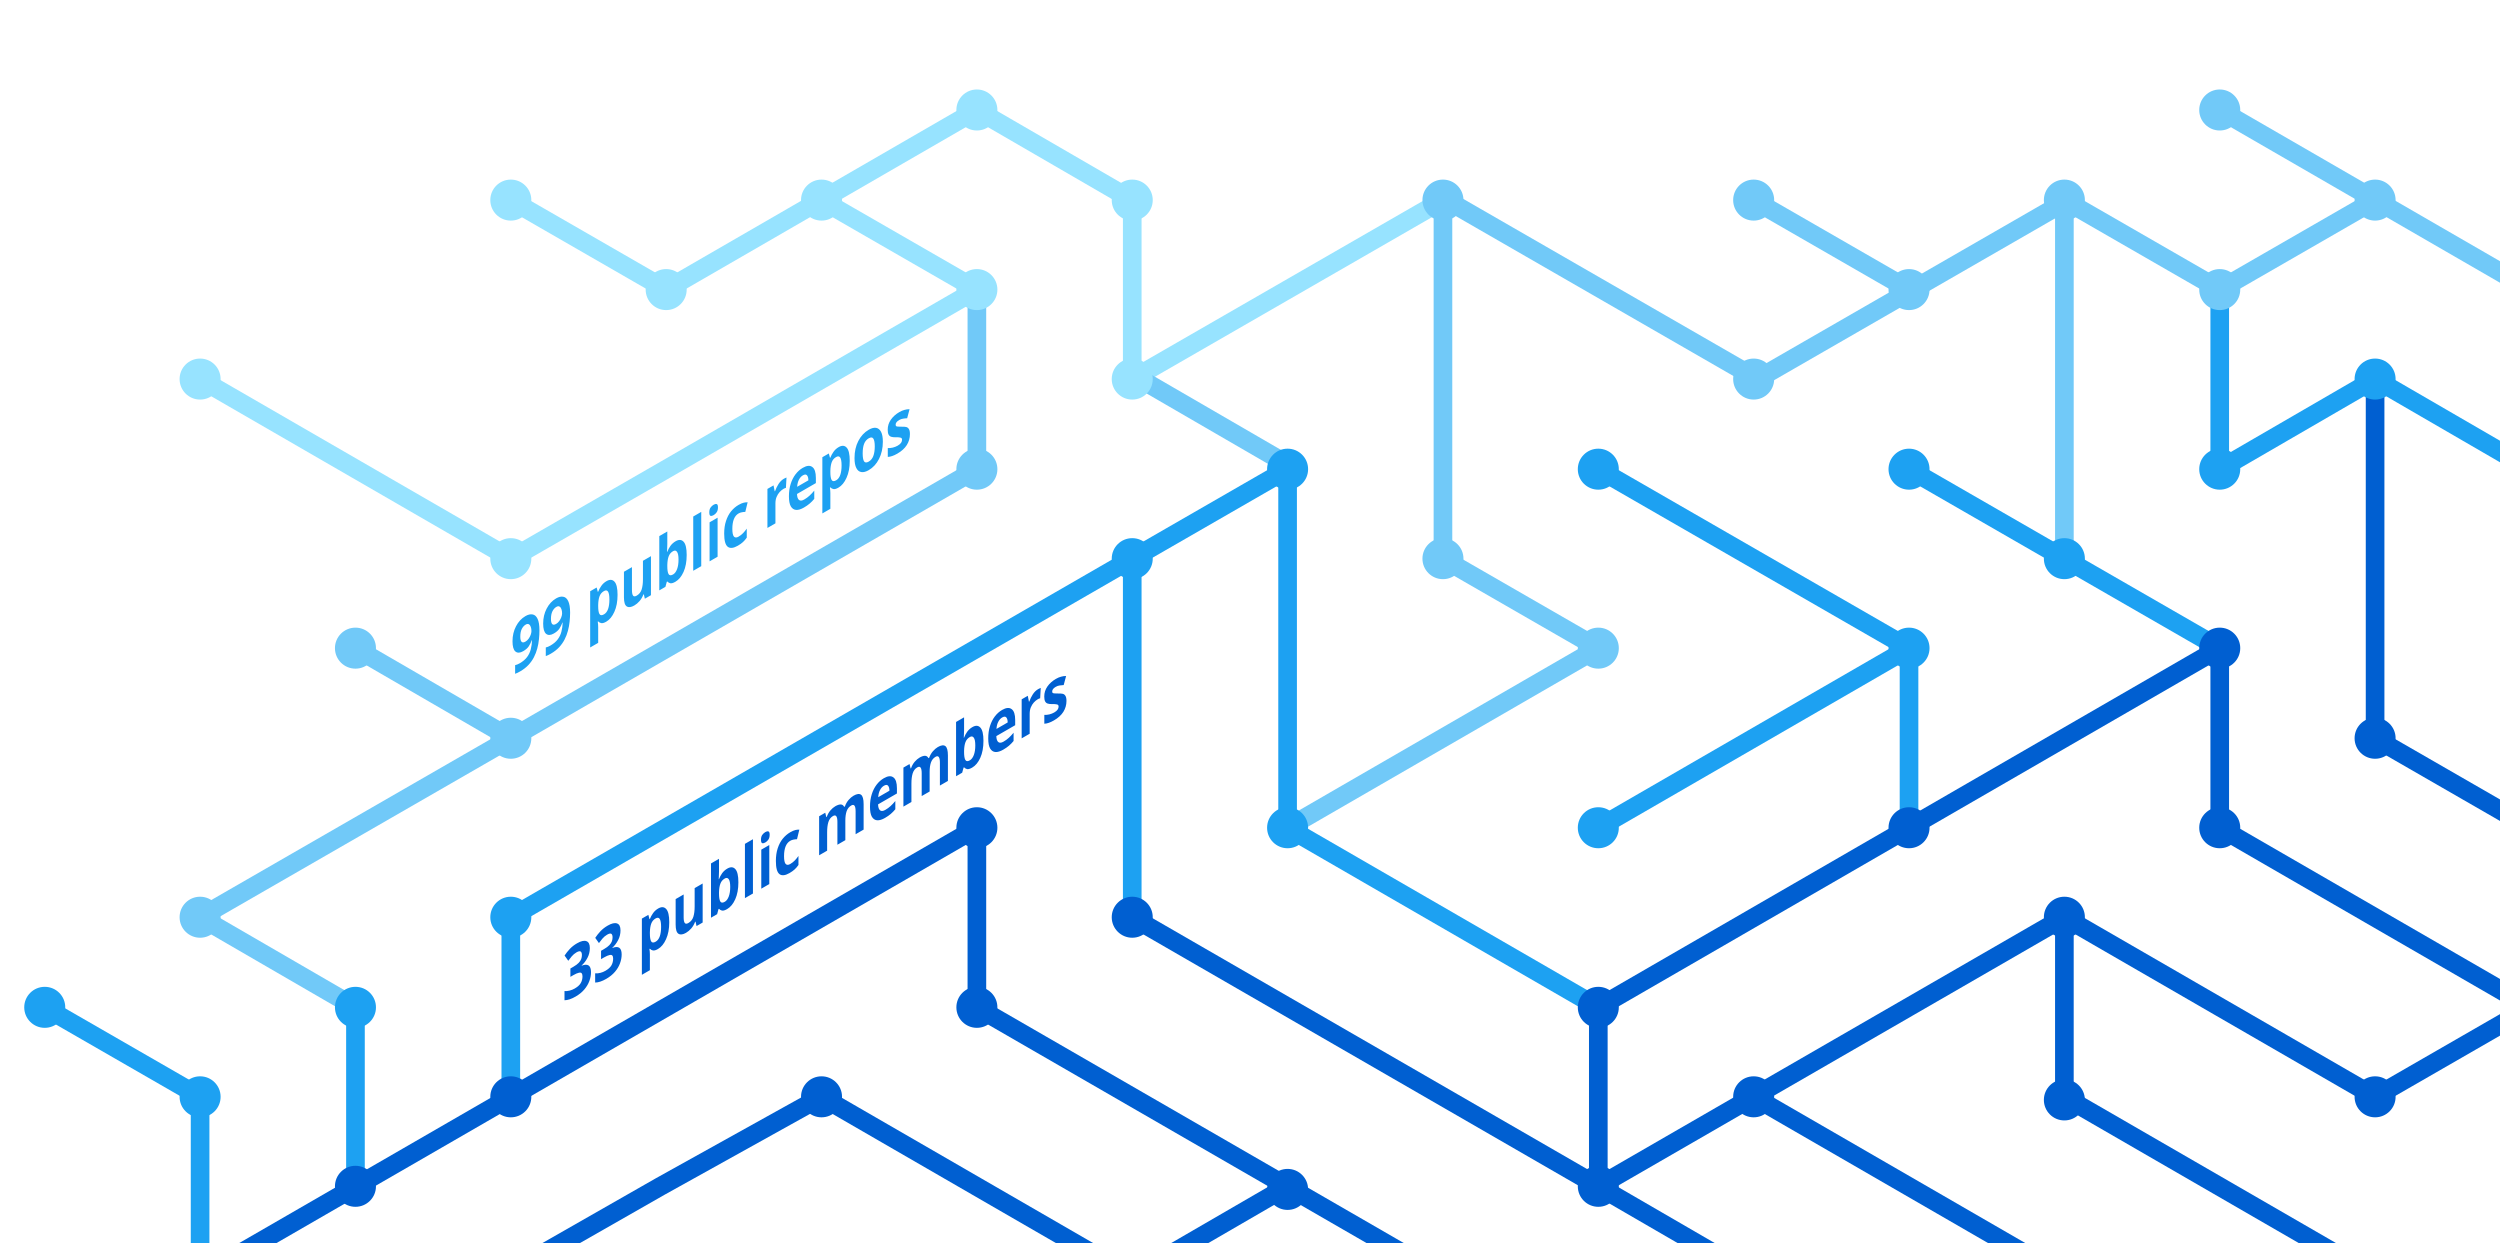
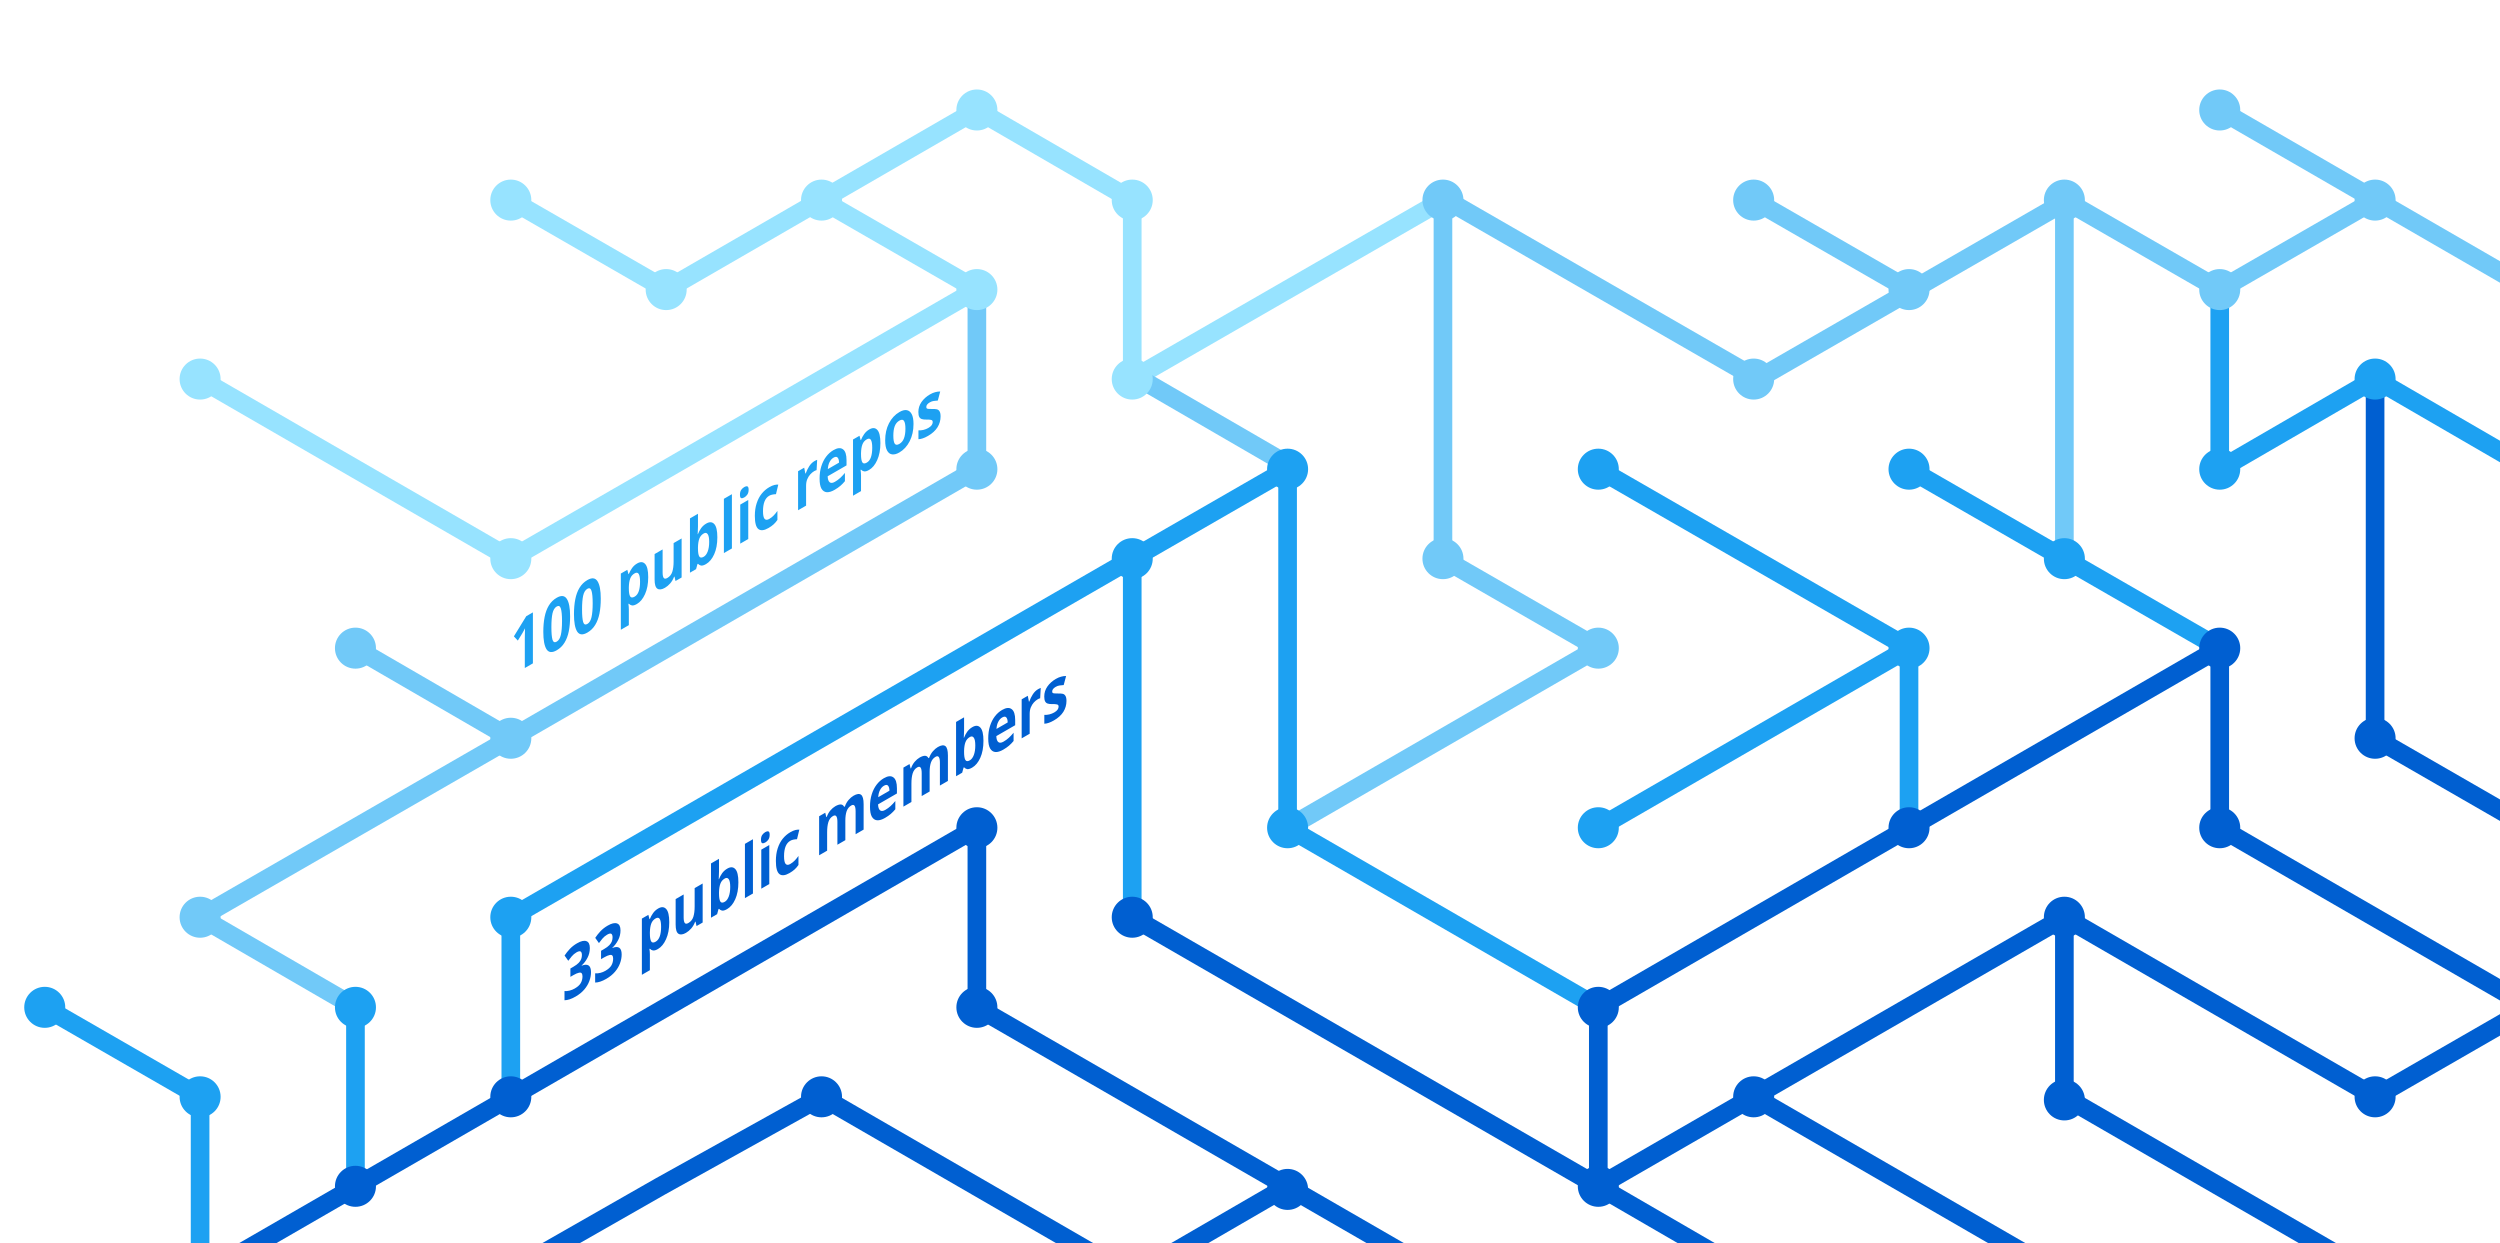
<svg xmlns="http://www.w3.org/2000/svg" version="1.1" x="0px" y="0px" viewBox="0 0 402.3 200" style="enable-background:new 0 0 402.3 200;" xml:space="preserve">
  <style type="text/css">
	.st0{display:none;}
	.st1{fill:none;stroke:#005FD1;stroke-width:3;stroke-miterlimit:10;}
	.st2{fill:none;stroke:#1DA1F2;stroke-width:3;stroke-miterlimit:10;}
	.st3{fill:none;stroke:#FBAD1B;stroke-width:3;stroke-miterlimit:10;}
	.st4{fill:none;stroke:#71C9F8;stroke-width:3;stroke-miterlimit:10;}
	.st5{fill:none;stroke:#199855;stroke-width:3;stroke-miterlimit:10;}
	.st6{fill:none;stroke:#000000;stroke-width:3;stroke-miterlimit:10;}
	.st7{fill:none;stroke:#97E3FF;stroke-width:3;stroke-miterlimit:10;}
	.st8{fill:none;stroke:#70C5DC;stroke-width:3;stroke-miterlimit:10;}
	.st9{fill:none;stroke:#DF235F;stroke-miterlimit:10;}
	.st10{fill:#1A5CA7;}
	.st11{fill:#1DA1F2;}
	.st12{fill:#97E3FF;}
	.st13{fill:#71C9F8;}
	.st14{fill:#005FD1;}
	.st15{font-family:HelveticaNeue-Bold, system-ui, sans-serif; font-weight:bold;}
	.st16{font-size:11.5px;}
</style>
  <g id="guides" class="st0">
</g>
  <g id="lines">
    <polyline class="st1" points="382.2,205.4 332.2,176.5 332.2,147.6  " />
    <polyline class="st1" points="357.2,104.3 357.2,133.2 407.2,162.1  " />
    <line class="st2" x1="307.2" y1="104.3" x2="257.2" y2="133.2" />
    <line class="st1" x1="332.2" y1="205.4" x2="282.2" y2="176.5" />
    <polyline class="st4" points="157.2,46.6 157.2,75.5 82.2,118.8 32.2,147.6 57.2,162.1  " />
    <polyline class="st2" points="82.2,176.5 82.2,147.6 182.2,89.9 182.2,147.6  " />
    <polyline class="st1" points="207.2,190.9 182.2,205.4 132.2,176.5 106.3,190.9 80.9,205.4  " />
    <polyline class="st1" points="32.2,205.4 157.2,133.2 157.2,162.1 232.2,205.4  " />
    <line class="st2" x1="307.2" y1="133.2" x2="307.2" y2="104.3" />
    <polyline class="st2" points="257.2,162.1 207.2,133.2 207.2,75.5 182.2,89.9  " />
    <polyline class="st7" points="32.2,61 82.2,89.9 107.2,75.5 157.2,46.6 132.2,32.2  " />
    <line class="st4" x1="57.2" y1="104.3" x2="82.2" y2="118.8" />
    <polyline class="st4" points="207.2,133.2 257.2,104.3 232.2,89.9 232.2,32.2  " />
    <polyline class="st1" points="407.2,162.1 382.2,176.5 332.2,147.6 257.2,190.9  " />
    <line class="st4" x1="282.2" y1="32.2" x2="307.2" y2="46.6" />
    <polyline class="st7" points="232.2,32.2 182.2,61 182.2,32.2 157.2,17.7 107.2,46.6 82.2,32.2  " />
    <line class="st1" x1="257.2" y1="162.1" x2="257.2" y2="190.9" />
    <line class="st1" x1="257.2" y1="190.9" x2="282.2" y2="205.4" />
    <line class="st2" x1="257.2" y1="75.5" x2="307.2" y2="104.3" />
    <line class="st4" x1="407.2" y1="46.6" x2="357.2" y2="17.7" />
    <polyline class="st2" points="307.2,75.5 332.2,89.9 357.2,104.3  " />
    <line class="st4" x1="332.2" y1="32.2" x2="332.2" y2="89.9" />
    <polyline class="st2" points="407.2,75.5 382.2,61 357.2,75.5 357.2,46.6  " />
    <polyline class="st1" points="382.2,61 382.2,118.8 407.2,133.2  " />
    <line class="st1" x1="257.2" y1="162.1" x2="357.2" y2="104.3" />
    <line class="st4" x1="183.5" y1="61" x2="208.5" y2="75.5" />
    <line class="st2" x1="57.2" y1="162.1" x2="57.2" y2="191.4" />
    <polyline class="st4" points="332.2,32.2 357.2,46.6 382.2,32.2  " />
    <polyline class="st4" points="332.8,32.2 282.8,61 232.8,32.2  " />
    <line class="st1" x1="182.2" y1="147.6" x2="257.2" y2="190.9" />
    <polyline class="st2" points="32.2,205.4 32.2,176.5 7.2,162.1  " />
  </g>
  <g id="circles">
    <circle class="st11" cx="32.2" cy="176.5" r="3.3" />
    <circle class="st12" cx="132.2" cy="32.2" r="3.3" />
    <circle class="st12" cx="107.2" cy="46.6" r="3.3" />
    <circle class="st12" cx="82.2" cy="32.2" r="3.3" />
    <circle class="st13" cx="232.2" cy="32.2" r="3.3" />
    <circle class="st12" cx="182.2" cy="61" r="3.3" />
    <circle class="st11" cx="182.2" cy="89.9" r="3.3" />
    <circle class="st12" cx="157.2" cy="46.6" r="3.3" />
    <circle class="st11" cx="207.2" cy="75.5" r="3.3" />
    <circle class="st13" cx="82.2" cy="118.8" r="3.3" />
    <circle class="st12" cx="32.2" cy="61" r="3.3" />
    <circle class="st13" cx="57.2" cy="104.3" r="3.3" />
    <circle class="st14" cx="82.2" cy="176.5" r="3.3" />
    <circle class="st14" cx="57.2" cy="190.9" r="3.3" />
    <circle class="st14" cx="207.2" cy="191.4" r="3.3" />
    <circle class="st11" cx="257.2" cy="133.2" r="3.3" />
    <circle class="st11" cx="257.2" cy="75.5" r="3.3" />
    <circle class="st13" cx="282.2" cy="32.2" r="3.3" />
    <circle class="st11" cx="307.2" cy="104.3" r="3.3" />
    <circle class="st13" cx="307.2" cy="46.6" r="3.3" />
    <circle class="st14" cx="257.2" cy="190.9" r="3.3" />
    <circle class="st11" cx="207.2" cy="133.2" r="3.3" />
    <circle class="st14" cx="257.2" cy="162.1" r="3.3" />
    <circle class="st14" cx="282.2" cy="176.5" r="3.3" />
    <circle class="st14" cx="307.2" cy="133.2" r="3.3" />
    <circle class="st13" cx="32.2" cy="147.6" r="3.3" />
    <circle class="st11" cx="82.2" cy="147.6" r="3.3" />
    <circle class="st14" cx="132.2" cy="176.5" r="3.3" />
    <circle class="st13" cx="232.2" cy="89.9" r="3.3" />
    <circle class="st13" cx="157.2" cy="75.5" r="3.3" />
    <circle class="st14" cx="182.2" cy="147.6" r="3.3" />
    <circle class="st14" cx="157.2" cy="133.2" r="3.3" />
    <circle class="st14" cx="157.2" cy="162.1" r="3.3" />
    <circle class="st13" cx="257.2" cy="104.3" r="3.3" />
    <circle class="st13" cx="282.2" cy="61" r="3.3" />
    <circle class="st12" cx="182.2" cy="32.2" r="3.3" />
    <circle class="st12" cx="157.2" cy="17.7" r="3.3" />
    <circle class="st12" cx="82.2" cy="89.9" r="3.3" />
    <circle class="st11" cx="57.2" cy="162.1" r="3.3" />
    <circle class="st14" cx="332.2" cy="147.6" r="3.3" />
    <circle class="st14" cx="332.2" cy="177" r="3.3" />
    <circle class="st14" cx="357.2" cy="104.3" r="3.3" />
    <circle class="st11" cx="307.2" cy="75.5" r="3.3" />
    <circle class="st14" cx="357.2" cy="133.2" r="3.3" />
    <circle class="st11" cx="332.2" cy="89.9" r="3.3" />
    <circle class="st13" cx="332.2" cy="32.2" r="3.3" />
    <circle class="st13" cx="357.2" cy="17.7" r="3.3" />
    <circle class="st13" cx="357.2" cy="46.6" r="3.3" />
    <circle class="st13" cx="382.2" cy="32.2" r="3.3" />
    <circle class="st11" cx="357.2" cy="75.5" r="3.3" />
    <circle class="st11" cx="382.2" cy="61" r="3.3" />
    <circle class="st14" cx="382.2" cy="118.8" r="3.3" />
    <circle class="st14" cx="382.2" cy="176.5" r="3.3" />
    <circle class="st11" cx="7.2" cy="162.1" r="3.3" />
  </g>
  <g id="text">
    <text transform="matrix(0.75 -0.433 0 1 90.5106 161.479)" class="st14 st15 st16">33 public members</text>
-     <text transform="matrix(0.75 -0.433 0 1 82.1912 108.8037)" class="st11 st15 st16">99 public repos</text>
+     <text transform="matrix(0.75 -0.433 0 1 82.1912 108.8037)" class="st11 st15 st16">100 public repos</text>
  </g>
</svg>
